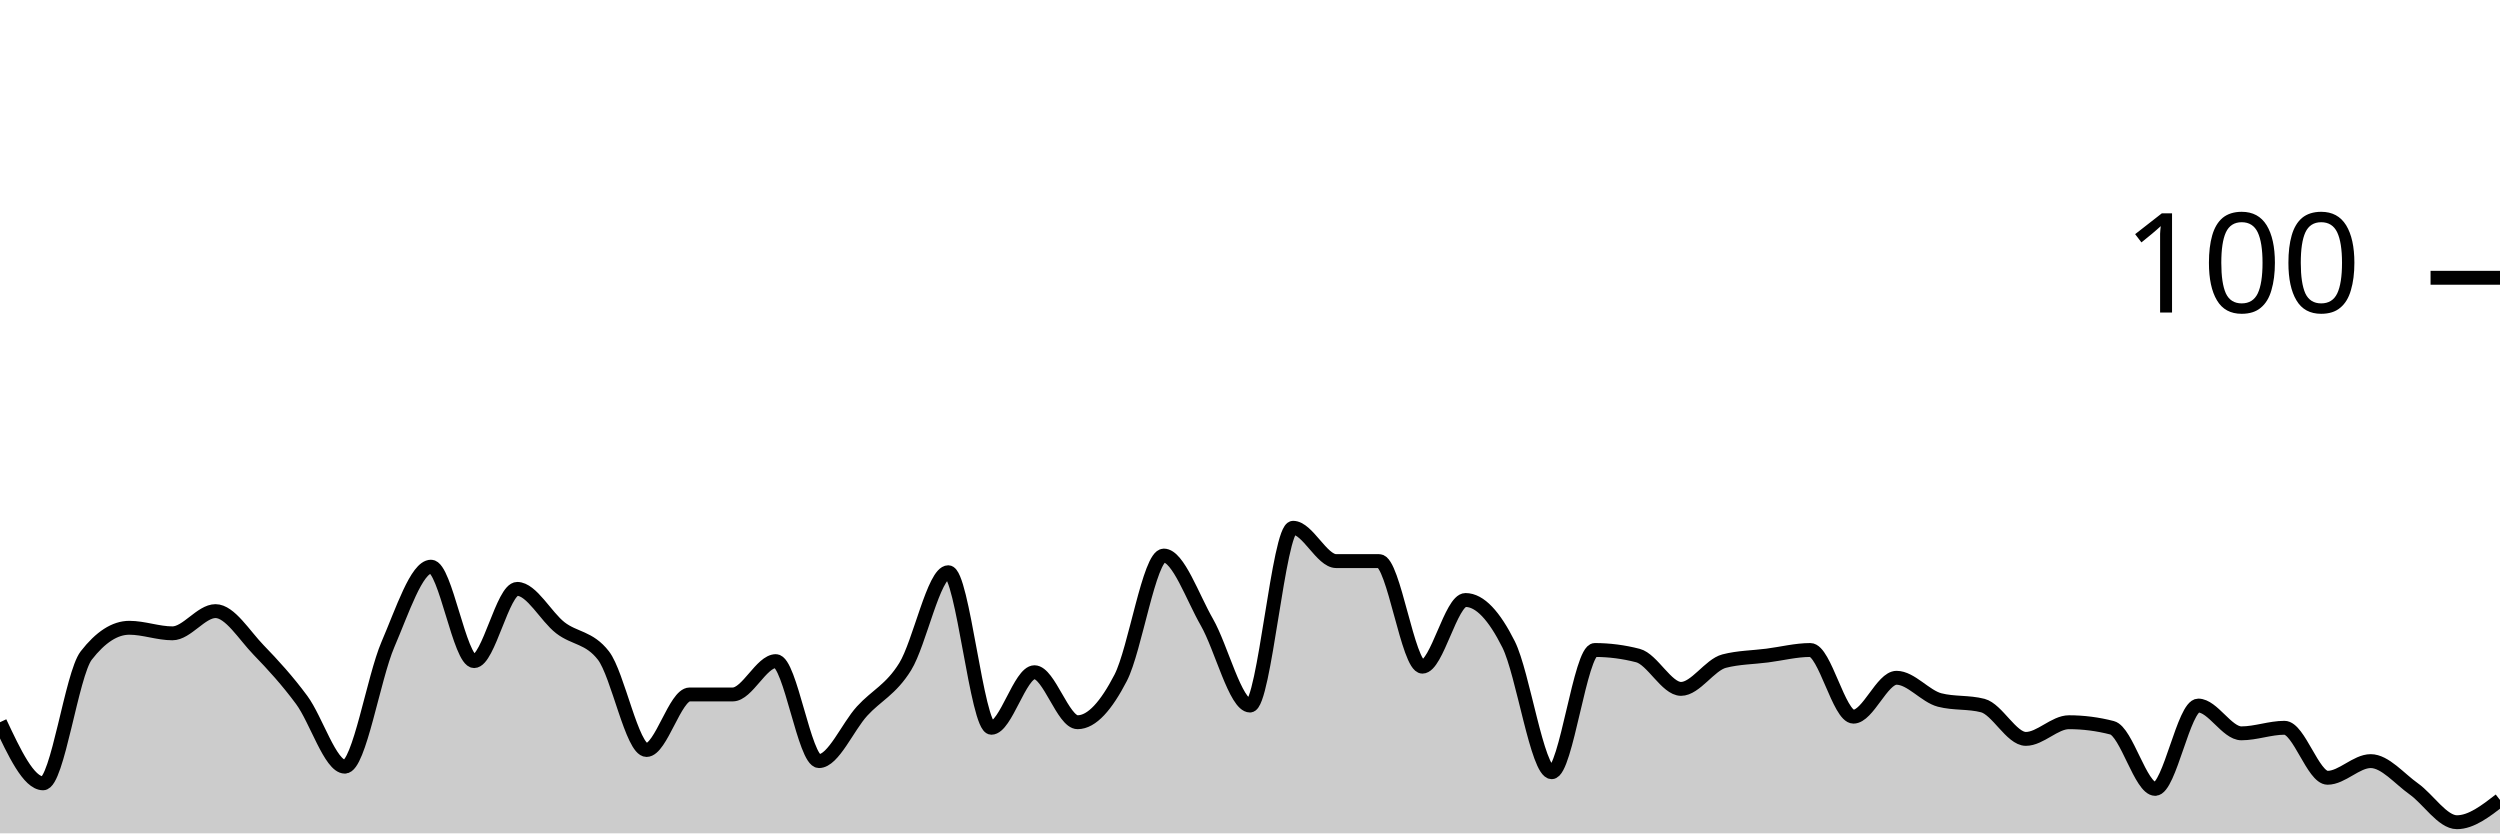
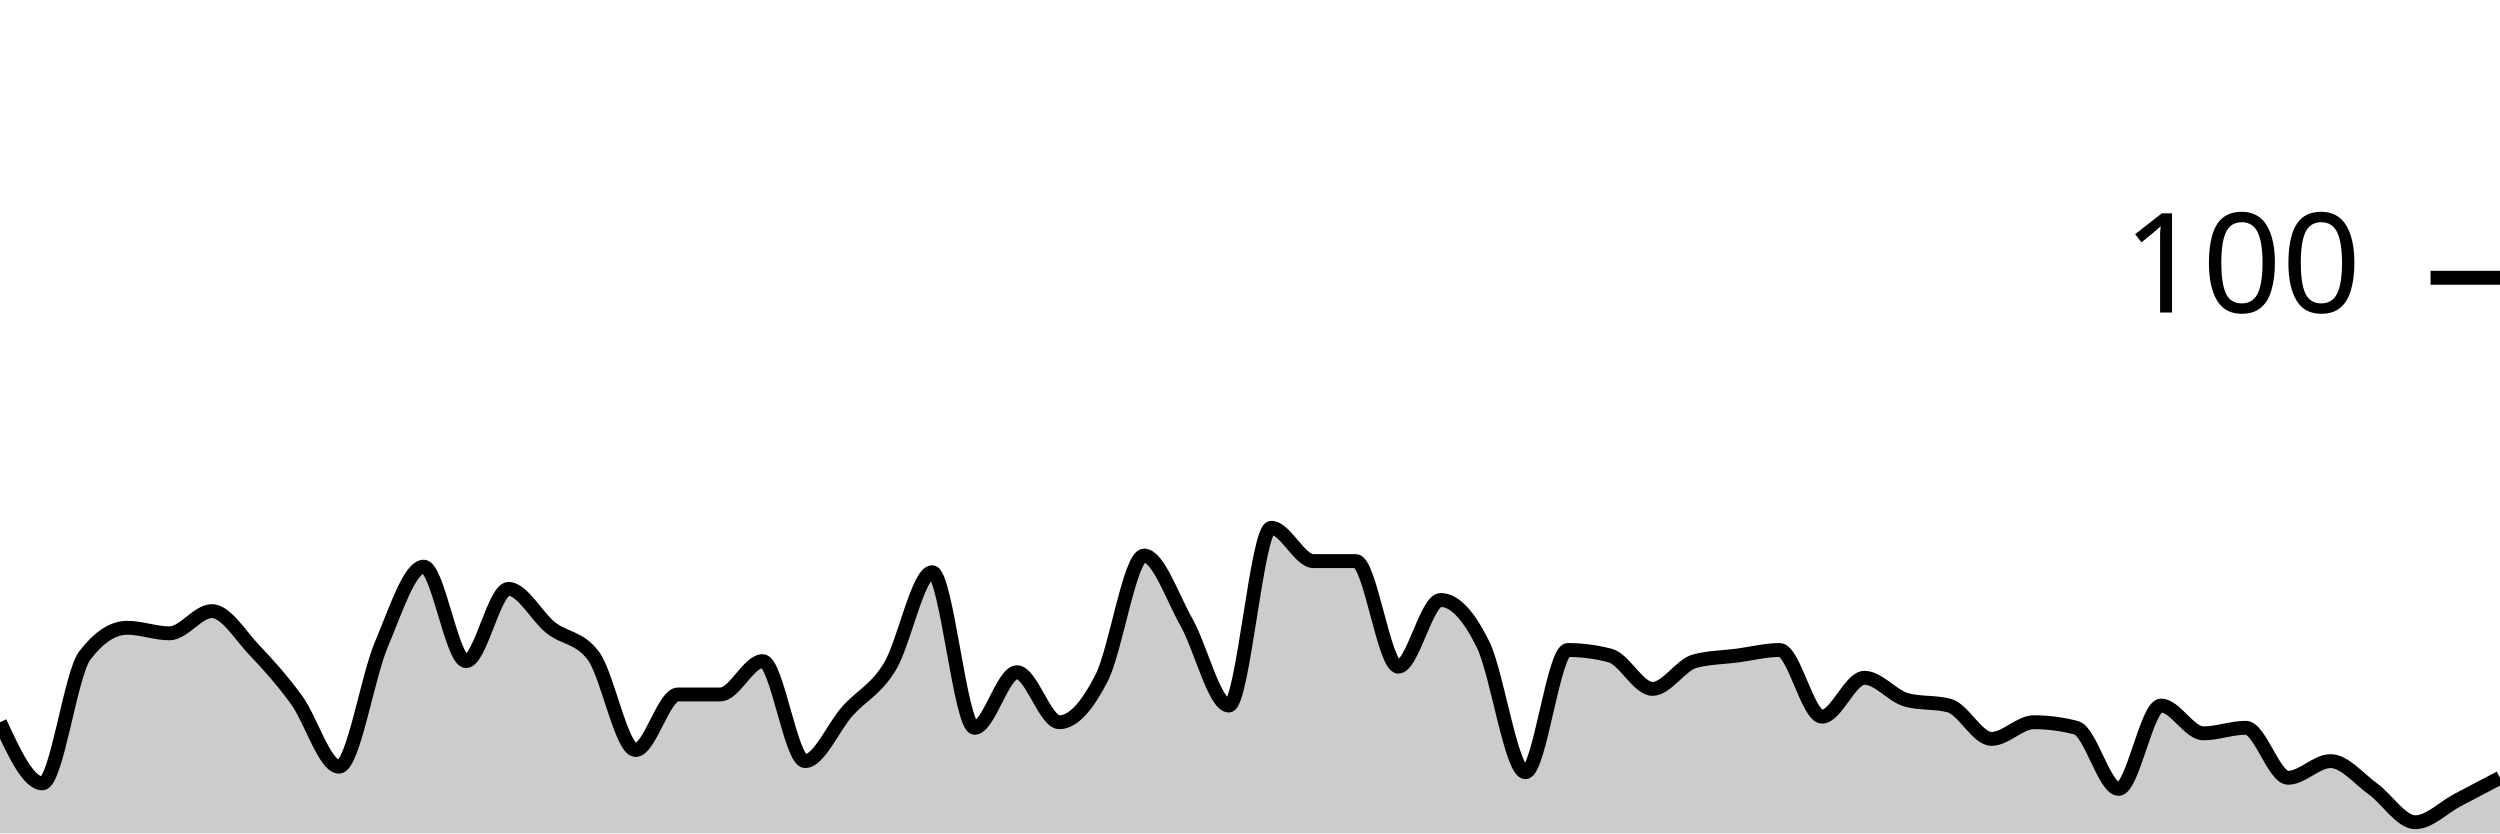
<svg xmlns="http://www.w3.org/2000/svg" viewBox="0 0 180 60">
  <g transform="translate(0,20)">
-     <path class="area" fill="rgba(0, 0, 0, 0.2)" d="M0,32C1.034,34.2,2.069,36.4,3.103,36.4C4.138,36.4,5.172,28.533,6.207,27.2C7.241,25.867,8.276,25.2,9.31,25.2C10.345,25.2,11.379,25.6,12.414,25.6C13.448,25.6,14.483,24,15.517,24C16.552,24,17.586,25.733,18.621,26.8C19.655,27.867,20.69,29,21.724,30.4C22.759,31.8,23.793,35.2,24.828,35.2C25.862,35.2,26.897,28.8,27.931,26.4C28.966,24,30,20.8,31.034,20.8C32.069,20.8,33.103,27.6,34.138,27.6C35.172,27.6,36.207,22.4,37.241,22.4C38.276,22.4,39.31,24.4,40.345,25.2C41.379,26,42.414,25.867,43.448,27.2C44.483,28.533,45.517,34,46.552,34C47.586,34,48.621,30,49.655,30C50.69,30,51.724,30,52.759,30C53.793,30,54.828,27.6,55.862,27.6C56.897,27.6,57.931,34.8,58.966,34.8C60,34.8,61.034,32.333,62.069,31.2C63.103,30.067,64.138,29.667,65.172,28C66.207,26.333,67.241,21.2,68.276,21.2C69.31,21.2,70.345,32.4,71.379,32.4C72.414,32.4,73.448,28.4,74.483,28.4C75.517,28.4,76.552,32,77.586,32C78.621,32,79.655,30.8,80.69,28.8C81.724,26.8,82.759,20,83.793,20C84.828,20,85.862,23,86.897,24.8C87.931,26.6,88.966,30.8,90,30.8C91.034,30.8,92.069,18,93.103,18C94.138,18,95.172,20.4,96.207,20.4C97.241,20.4,98.276,20.4,99.31,20.4C100.345,20.4,101.379,28,102.414,28C103.448,28,104.483,23.2,105.517,23.2C106.552,23.2,107.586,24.333,108.621,26.4C109.655,28.467,110.69,35.6,111.724,35.6C112.759,35.6,113.793,26.8,114.828,26.8C115.862,26.8,116.897,26.933,117.931,27.2C118.966,27.467,120,29.6,121.034,29.6C122.069,29.6,123.103,27.867,124.138,27.6C125.172,27.333,126.207,27.333,127.241,27.2C128.276,27.067,129.31,26.8,130.345,26.8C131.379,26.8,132.414,31.6,133.448,31.6C134.483,31.6,135.517,28.8,136.552,28.8C137.586,28.8,138.621,30.133,139.655,30.4C140.69,30.667,141.724,30.533,142.759,30.8C143.793,31.067,144.828,33.2,145.862,33.2C146.897,33.2,147.931,32,148.966,32C150,32,151.034,32.133,152.069,32.4C153.103,32.667,154.138,36.8,155.172,36.8C156.207,36.8,157.241,30.8,158.276,30.8C159.31,30.8,160.345,32.8,161.379,32.8C162.414,32.8,163.448,32.4,164.483,32.4C165.517,32.4,166.552,36,167.586,36C168.621,36,169.655,34.8,170.69,34.8C171.724,34.8,172.759,36.067,173.793,36.8C174.828,37.533,175.862,39.2,176.897,39.2C177.931,39.2,178.966,38.4,180,37.6L180,40C178.966,40,177.931,40,176.897,40C175.862,40,174.828,40,173.793,40C172.759,40,171.724,40,170.69,40C169.655,40,168.621,40,167.586,40C166.552,40,165.517,40,164.483,40C163.448,40,162.414,40,161.379,40C160.345,40,159.31,40,158.276,40C157.241,40,156.207,40,155.172,40C154.138,40,153.103,40,152.069,40C151.034,40,150,40,148.966,40C147.931,40,146.897,40,145.862,40C144.828,40,143.793,40,142.759,40C141.724,40,140.69,40,139.655,40C138.621,40,137.586,40,136.552,40C135.517,40,134.483,40,133.448,40C132.414,40,131.379,40,130.345,40C129.31,40,128.276,40,127.241,40C126.207,40,125.172,40,124.138,40C123.103,40,122.069,40,121.034,40C120,40,118.966,40,117.931,40C116.897,40,115.862,40,114.828,40C113.793,40,112.759,40,111.724,40C110.69,40,109.655,40,108.621,40C107.586,40,106.552,40,105.517,40C104.483,40,103.448,40,102.414,40C101.379,40,100.345,40,99.31,40C98.276,40,97.241,40,96.207,40C95.172,40,94.138,40,93.103,40C92.069,40,91.034,40,90,40C88.966,40,87.931,40,86.897,40C85.862,40,84.828,40,83.793,40C82.759,40,81.724,40,80.69,40C79.655,40,78.621,40,77.586,40C76.552,40,75.517,40,74.483,40C73.448,40,72.414,40,71.379,40C70.345,40,69.31,40,68.276,40C67.241,40,66.207,40,65.172,40C64.138,40,63.103,40,62.069,40C61.034,40,60,40,58.966,40C57.931,40,56.897,40,55.862,40C54.828,40,53.793,40,52.759,40C51.724,40,50.69,40,49.655,40C48.621,40,47.586,40,46.552,40C45.517,40,44.483,40,43.448,40C42.414,40,41.379,40,40.345,40C39.31,40,38.276,40,37.241,40C36.207,40,35.172,40,34.138,40C33.103,40,32.069,40,31.034,40C30,40,28.966,40,27.931,40C26.897,40,25.862,40,24.828,40C23.793,40,22.759,40,21.724,40C20.69,40,19.655,40,18.621,40C17.586,40,16.552,40,15.517,40C14.483,40,13.448,40,12.414,40C11.379,40,10.345,40,9.31,40C8.276,40,7.241,40,6.207,40C5.172,40,4.138,40,3.103,40C2.069,40,1.034,40,0,40Z" />
-     <path class="line" stroke="black" fill="none" d="M0,32C1.034,34.2,2.069,36.4,3.103,36.4C4.138,36.4,5.172,28.533,6.207,27.2C7.241,25.867,8.276,25.2,9.31,25.2C10.345,25.2,11.379,25.6,12.414,25.6C13.448,25.6,14.483,24,15.517,24C16.552,24,17.586,25.733,18.621,26.8C19.655,27.867,20.69,29,21.724,30.4C22.759,31.8,23.793,35.2,24.828,35.2C25.862,35.2,26.897,28.8,27.931,26.4C28.966,24,30,20.8,31.034,20.8C32.069,20.8,33.103,27.6,34.138,27.6C35.172,27.6,36.207,22.4,37.241,22.4C38.276,22.4,39.31,24.4,40.345,25.2C41.379,26,42.414,25.867,43.448,27.2C44.483,28.533,45.517,34,46.552,34C47.586,34,48.621,30,49.655,30C50.69,30,51.724,30,52.759,30C53.793,30,54.828,27.6,55.862,27.6C56.897,27.6,57.931,34.8,58.966,34.8C60,34.8,61.034,32.333,62.069,31.2C63.103,30.067,64.138,29.667,65.172,28C66.207,26.333,67.241,21.2,68.276,21.2C69.31,21.2,70.345,32.4,71.379,32.4C72.414,32.4,73.448,28.4,74.483,28.4C75.517,28.4,76.552,32,77.586,32C78.621,32,79.655,30.8,80.69,28.8C81.724,26.8,82.759,20,83.793,20C84.828,20,85.862,23,86.897,24.8C87.931,26.6,88.966,30.8,90,30.8C91.034,30.8,92.069,18,93.103,18C94.138,18,95.172,20.4,96.207,20.4C97.241,20.4,98.276,20.4,99.31,20.4C100.345,20.4,101.379,28,102.414,28C103.448,28,104.483,23.2,105.517,23.2C106.552,23.2,107.586,24.333,108.621,26.4C109.655,28.467,110.69,35.6,111.724,35.6C112.759,35.6,113.793,26.8,114.828,26.8C115.862,26.8,116.897,26.933,117.931,27.2C118.966,27.467,120,29.6,121.034,29.6C122.069,29.6,123.103,27.867,124.138,27.6C125.172,27.333,126.207,27.333,127.241,27.2C128.276,27.067,129.31,26.8,130.345,26.8C131.379,26.8,132.414,31.6,133.448,31.6C134.483,31.6,135.517,28.8,136.552,28.8C137.586,28.8,138.621,30.133,139.655,30.4C140.69,30.667,141.724,30.533,142.759,30.8C143.793,31.067,144.828,33.2,145.862,33.2C146.897,33.2,147.931,32,148.966,32C150,32,151.034,32.133,152.069,32.4C153.103,32.667,154.138,36.8,155.172,36.8C156.207,36.8,157.241,30.8,158.276,30.8C159.31,30.8,160.345,32.8,161.379,32.8C162.414,32.8,163.448,32.4,164.483,32.4C165.517,32.4,166.552,36,167.586,36C168.621,36,169.655,34.8,170.69,34.8C171.724,34.8,172.759,36.067,173.793,36.8C174.828,37.533,175.862,39.2,176.897,39.2C177.931,39.2,178.966,38.4,180,37.6" />
+     <path class="area" fill="rgba(0, 0, 0, 0.2)" d="M0,32C1.017,34.2,2.034,36.4,3.051,36.4C4.068,36.4,5.085,28.533,6.102,27.2C7.119,25.867,8.136,25.2,9.153,25.2C10.169,25.2,11.186,25.6,12.203,25.6C13.22,25.6,14.237,24,15.254,24C16.271,24,17.288,25.733,18.305,26.8C19.322,27.867,20.339,29,21.356,30.4C22.373,31.8,23.39,35.2,24.407,35.2C25.424,35.2,26.441,28.8,27.458,26.4C28.475,24,29.492,20.8,30.508,20.8C31.525,20.8,32.542,27.6,33.559,27.6C34.576,27.6,35.593,22.4,36.61,22.4C37.627,22.4,38.644,24.4,39.661,25.2C40.678,26,41.695,25.867,42.712,27.2C43.729,28.533,44.746,34,45.763,34C46.78,34,47.797,30,48.814,30C49.831,30,50.847,30,51.864,30C52.881,30,53.898,27.6,54.915,27.6C55.932,27.6,56.949,34.8,57.966,34.8C58.983,34.8,60,32.333,61.017,31.2C62.034,30.067,63.051,29.667,64.068,28C65.085,26.333,66.102,21.2,67.119,21.2C68.136,21.2,69.153,32.4,70.169,32.4C71.186,32.4,72.203,28.4,73.22,28.4C74.237,28.4,75.254,32,76.271,32C77.288,32,78.305,30.8,79.322,28.8C80.339,26.8,81.356,20,82.373,20C83.39,20,84.407,23,85.424,24.8C86.441,26.6,87.458,30.8,88.475,30.8C89.492,30.8,90.508,18,91.525,18C92.542,18,93.559,20.4,94.576,20.4C95.593,20.4,96.61,20.4,97.627,20.4C98.644,20.4,99.661,28,100.678,28C101.695,28,102.712,23.2,103.729,23.2C104.746,23.2,105.763,24.333,106.78,26.4C107.797,28.467,108.814,35.6,109.831,35.6C110.847,35.6,111.864,26.8,112.881,26.8C113.898,26.8,114.915,26.933,115.932,27.2C116.949,27.467,117.966,29.6,118.983,29.6C120,29.6,121.017,27.867,122.034,27.6C123.051,27.333,124.068,27.333,125.085,27.2C126.102,27.067,127.119,26.8,128.136,26.8C129.153,26.8,130.169,31.6,131.186,31.6C132.203,31.6,133.22,28.8,134.237,28.8C135.254,28.8,136.271,30.133,137.288,30.4C138.305,30.667,139.322,30.533,140.339,30.8C141.356,31.067,142.373,33.2,143.39,33.2C144.407,33.2,145.424,32,146.441,32C147.458,32,148.475,32.133,149.492,32.4C150.508,32.667,151.525,36.8,152.542,36.8C153.559,36.8,154.576,30.8,155.593,30.8C156.61,30.8,157.627,32.8,158.644,32.8C159.661,32.8,160.678,32.4,161.695,32.4C162.712,32.4,163.729,36,164.746,36C165.763,36,166.78,34.8,167.797,34.8C168.814,34.8,169.831,36.067,170.847,36.8C171.864,37.533,172.881,39.2,173.898,39.2C174.915,39.2,175.932,38.133,176.949,37.6C177.966,37.067,178.983,36.533,180,36L180,40C178.983,40,177.966,40,176.949,40C175.932,40,174.915,40,173.898,40C172.881,40,171.864,40,170.847,40C169.831,40,168.814,40,167.797,40C166.78,40,165.763,40,164.746,40C163.729,40,162.712,40,161.695,40C160.678,40,159.661,40,158.644,40C157.627,40,156.61,40,155.593,40C154.576,40,153.559,40,152.542,40C151.525,40,150.508,40,149.492,40C148.475,40,147.458,40,146.441,40C145.424,40,144.407,40,143.39,40C142.373,40,141.356,40,140.339,40C139.322,40,138.305,40,137.288,40C136.271,40,135.254,40,134.237,40C133.22,40,132.203,40,131.186,40C130.169,40,129.153,40,128.136,40C127.119,40,126.102,40,125.085,40C124.068,40,123.051,40,122.034,40C121.017,40,120,40,118.983,40C117.966,40,116.949,40,115.932,40C114.915,40,113.898,40,112.881,40C111.864,40,110.847,40,109.831,40C108.814,40,107.797,40,106.78,40C105.763,40,104.746,40,103.729,40C102.712,40,101.695,40,100.678,40C99.661,40,98.644,40,97.627,40C96.61,40,95.593,40,94.576,40C93.559,40,92.542,40,91.525,40C90.508,40,89.492,40,88.475,40C87.458,40,86.441,40,85.424,40C84.407,40,83.39,40,82.373,40C81.356,40,80.339,40,79.322,40C78.305,40,77.288,40,76.271,40C75.254,40,74.237,40,73.22,40C72.203,40,71.186,40,70.169,40C69.153,40,68.136,40,67.119,40C66.102,40,65.085,40,64.068,40C63.051,40,62.034,40,61.017,40C60,40,58.983,40,57.966,40C56.949,40,55.932,40,54.915,40C53.898,40,52.881,40,51.864,40C50.847,40,49.831,40,48.814,40C47.797,40,46.78,40,45.763,40C44.746,40,43.729,40,42.712,40C41.695,40,40.678,40,39.661,40C38.644,40,37.627,40,36.61,40C35.593,40,34.576,40,33.559,40C32.542,40,31.525,40,30.508,40C29.492,40,28.475,40,27.458,40C26.441,40,25.424,40,24.407,40C23.39,40,22.373,40,21.356,40C20.339,40,19.322,40,18.305,40C17.288,40,16.271,40,15.254,40C14.237,40,13.22,40,12.203,40C11.186,40,10.169,40,9.153,40C8.136,40,7.119,40,6.102,40C5.085,40,4.068,40,3.051,40C2.034,40,1.017,40,0,40Z" />
+     <path class="line" stroke="black" fill="none" d="M0,32C1.017,34.2,2.034,36.4,3.051,36.4C4.068,36.4,5.085,28.533,6.102,27.2C7.119,25.867,8.136,25.2,9.153,25.2C10.169,25.2,11.186,25.6,12.203,25.6C13.22,25.6,14.237,24,15.254,24C16.271,24,17.288,25.733,18.305,26.8C19.322,27.867,20.339,29,21.356,30.4C22.373,31.8,23.39,35.2,24.407,35.2C25.424,35.2,26.441,28.8,27.458,26.4C28.475,24,29.492,20.8,30.508,20.8C31.525,20.8,32.542,27.6,33.559,27.6C34.576,27.6,35.593,22.4,36.61,22.4C37.627,22.4,38.644,24.4,39.661,25.2C40.678,26,41.695,25.867,42.712,27.2C43.729,28.533,44.746,34,45.763,34C46.78,34,47.797,30,48.814,30C49.831,30,50.847,30,51.864,30C52.881,30,53.898,27.6,54.915,27.6C55.932,27.6,56.949,34.8,57.966,34.8C58.983,34.8,60,32.333,61.017,31.2C62.034,30.067,63.051,29.667,64.068,28C65.085,26.333,66.102,21.2,67.119,21.2C68.136,21.2,69.153,32.4,70.169,32.4C71.186,32.4,72.203,28.4,73.22,28.4C74.237,28.4,75.254,32,76.271,32C77.288,32,78.305,30.8,79.322,28.8C80.339,26.8,81.356,20,82.373,20C83.39,20,84.407,23,85.424,24.8C86.441,26.6,87.458,30.8,88.475,30.8C89.492,30.8,90.508,18,91.525,18C92.542,18,93.559,20.4,94.576,20.4C95.593,20.4,96.61,20.4,97.627,20.4C98.644,20.4,99.661,28,100.678,28C101.695,28,102.712,23.2,103.729,23.2C104.746,23.2,105.763,24.333,106.78,26.4C107.797,28.467,108.814,35.6,109.831,35.6C110.847,35.6,111.864,26.8,112.881,26.8C113.898,26.8,114.915,26.933,115.932,27.2C116.949,27.467,117.966,29.6,118.983,29.6C120,29.6,121.017,27.867,122.034,27.6C123.051,27.333,124.068,27.333,125.085,27.2C126.102,27.067,127.119,26.8,128.136,26.8C129.153,26.8,130.169,31.6,131.186,31.6C132.203,31.6,133.22,28.8,134.237,28.8C135.254,28.8,136.271,30.133,137.288,30.4C138.305,30.667,139.322,30.533,140.339,30.8C141.356,31.067,142.373,33.2,143.39,33.2C144.407,33.2,145.424,32,146.441,32C147.458,32,148.475,32.133,149.492,32.4C150.508,32.667,151.525,36.8,152.542,36.8C153.559,36.8,154.576,30.8,155.593,30.8C156.61,30.8,157.627,32.8,158.644,32.8C159.661,32.8,160.678,32.4,161.695,32.4C162.712,32.4,163.729,36,164.746,36C165.763,36,166.78,34.8,167.797,34.8C168.814,34.8,169.831,36.067,170.847,36.8C171.864,37.533,172.881,39.2,173.898,39.2C174.915,39.2,175.932,38.133,176.949,37.6C177.966,37.067,178.983,36.533,180,36" />
    <path class="axis-ceiling" stroke-width="1" stroke="black" fill="none" d="M175,0L180,0" />
    <text class="axis-ceiling-label" font-family="sans-serif" text-anchor="end" font-size="10px" x="170" y="2.5">100</text>
  </g>
</svg>
